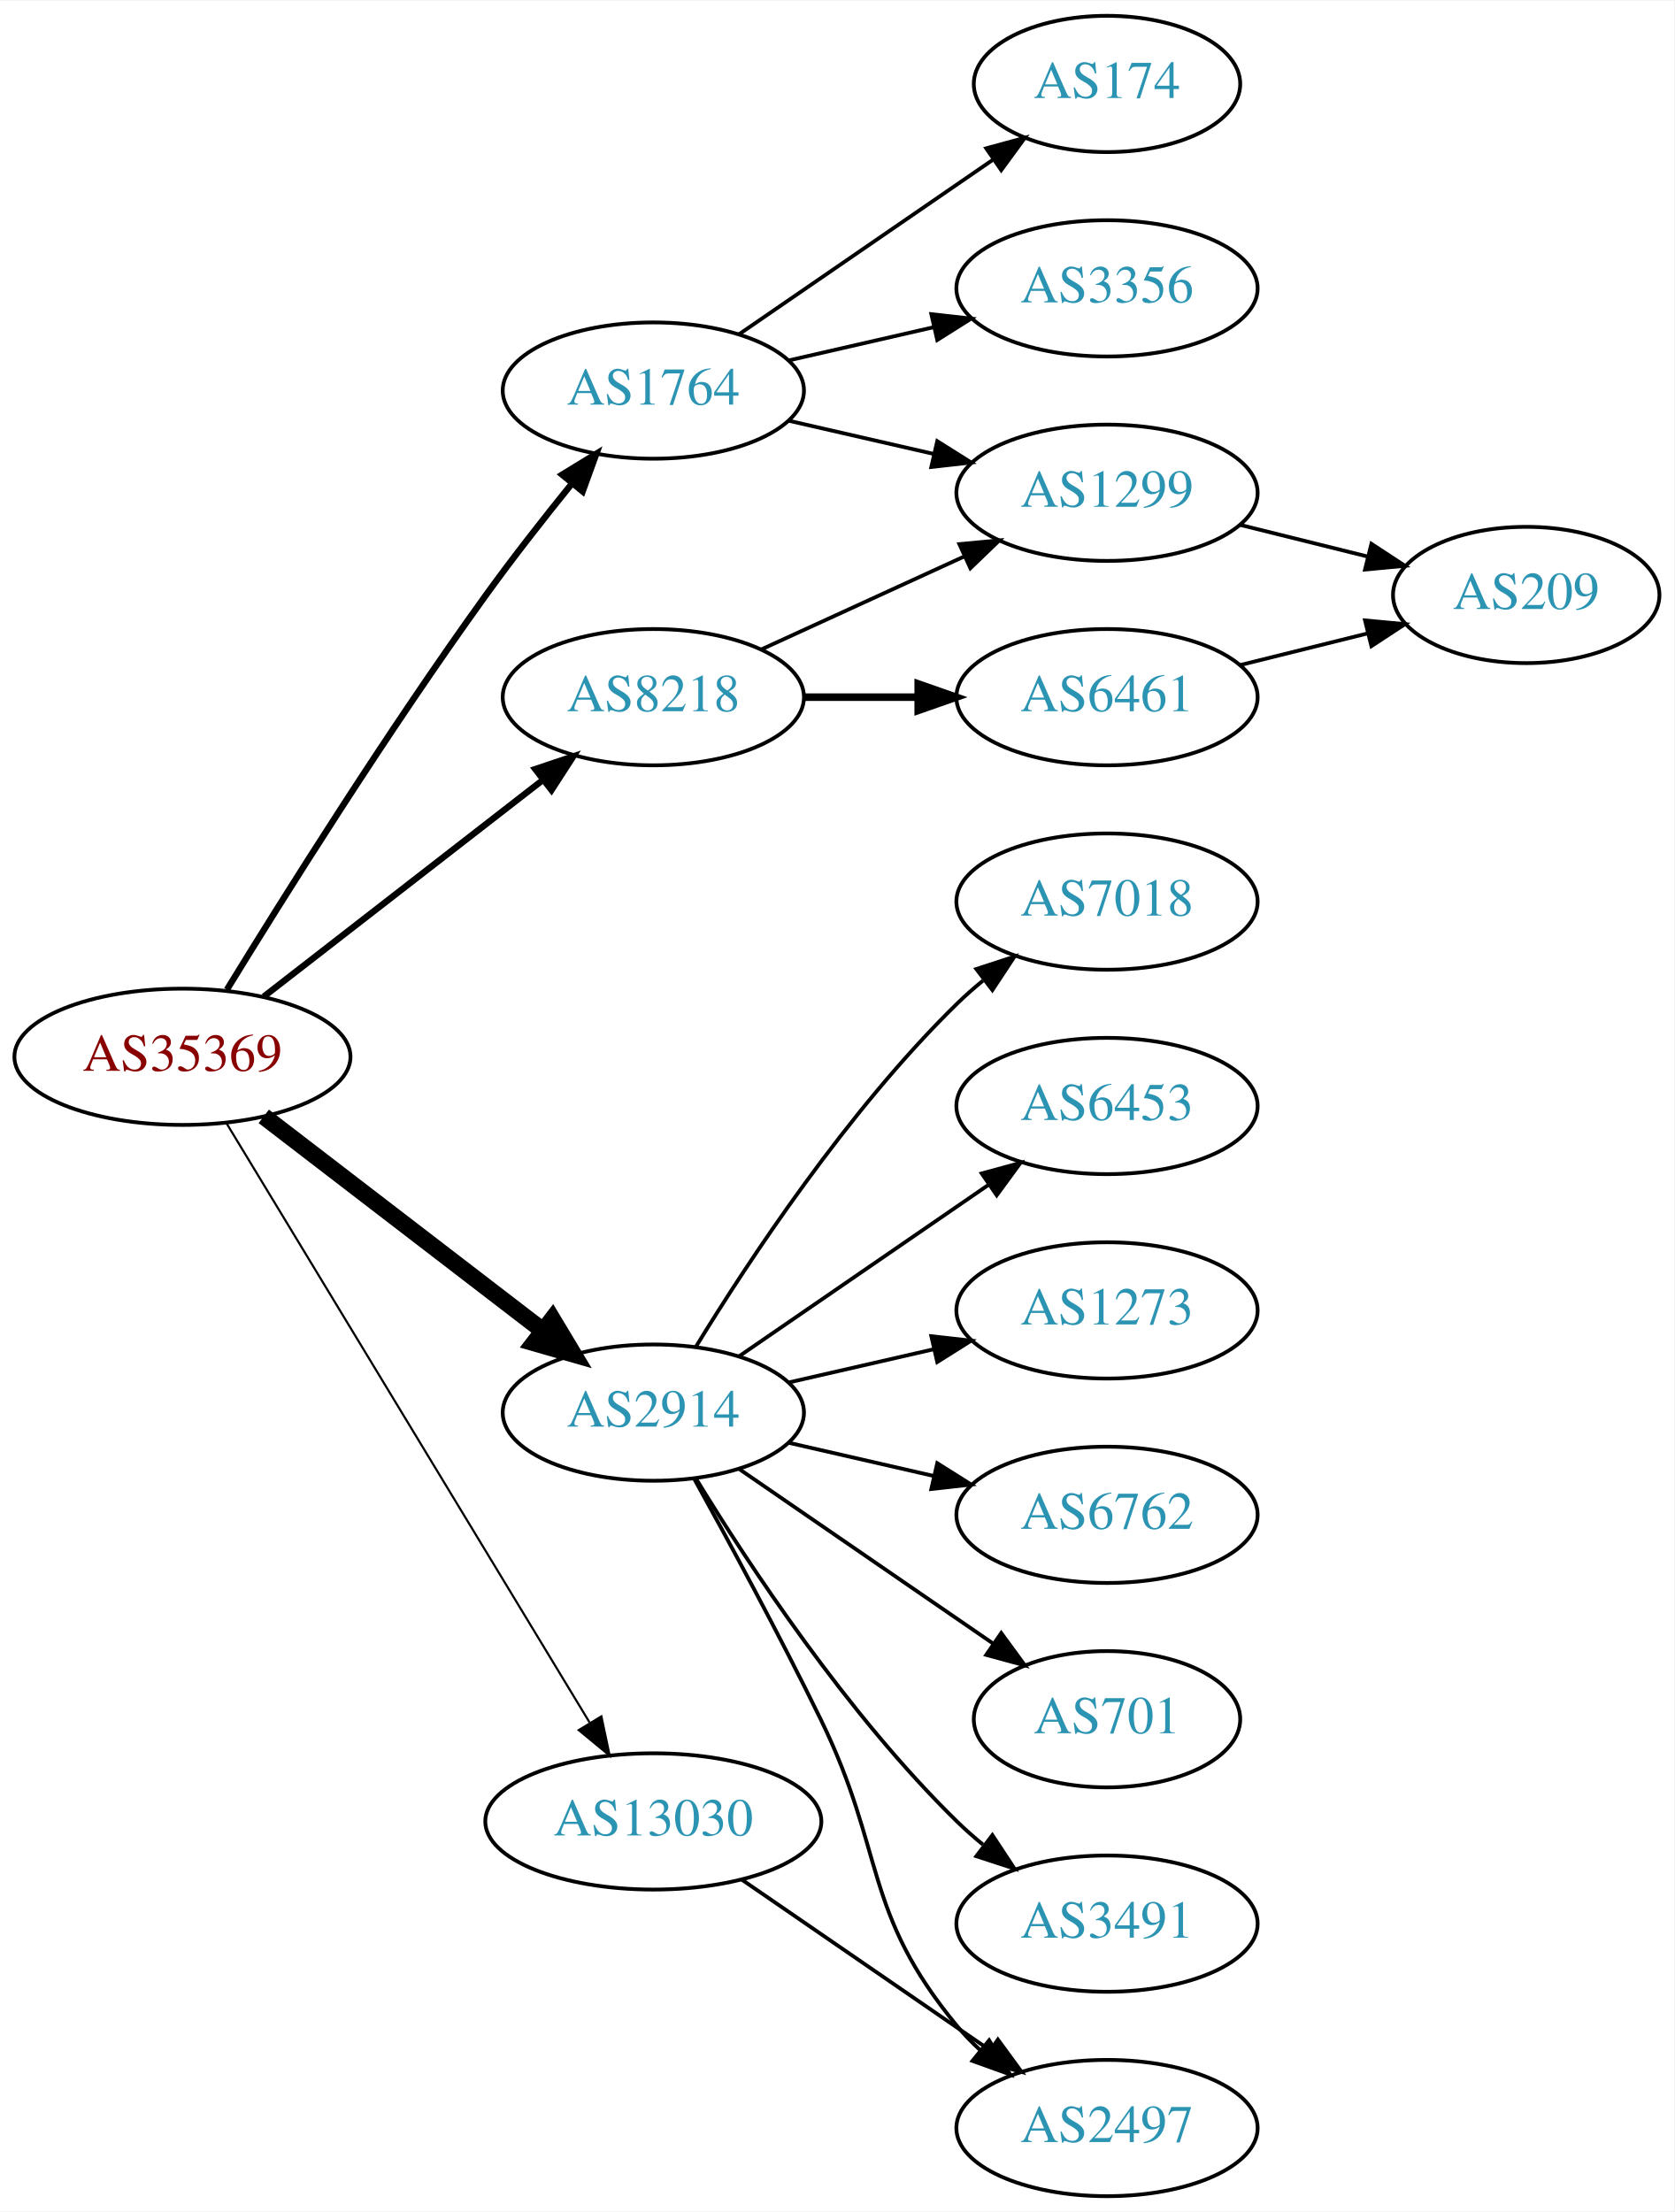
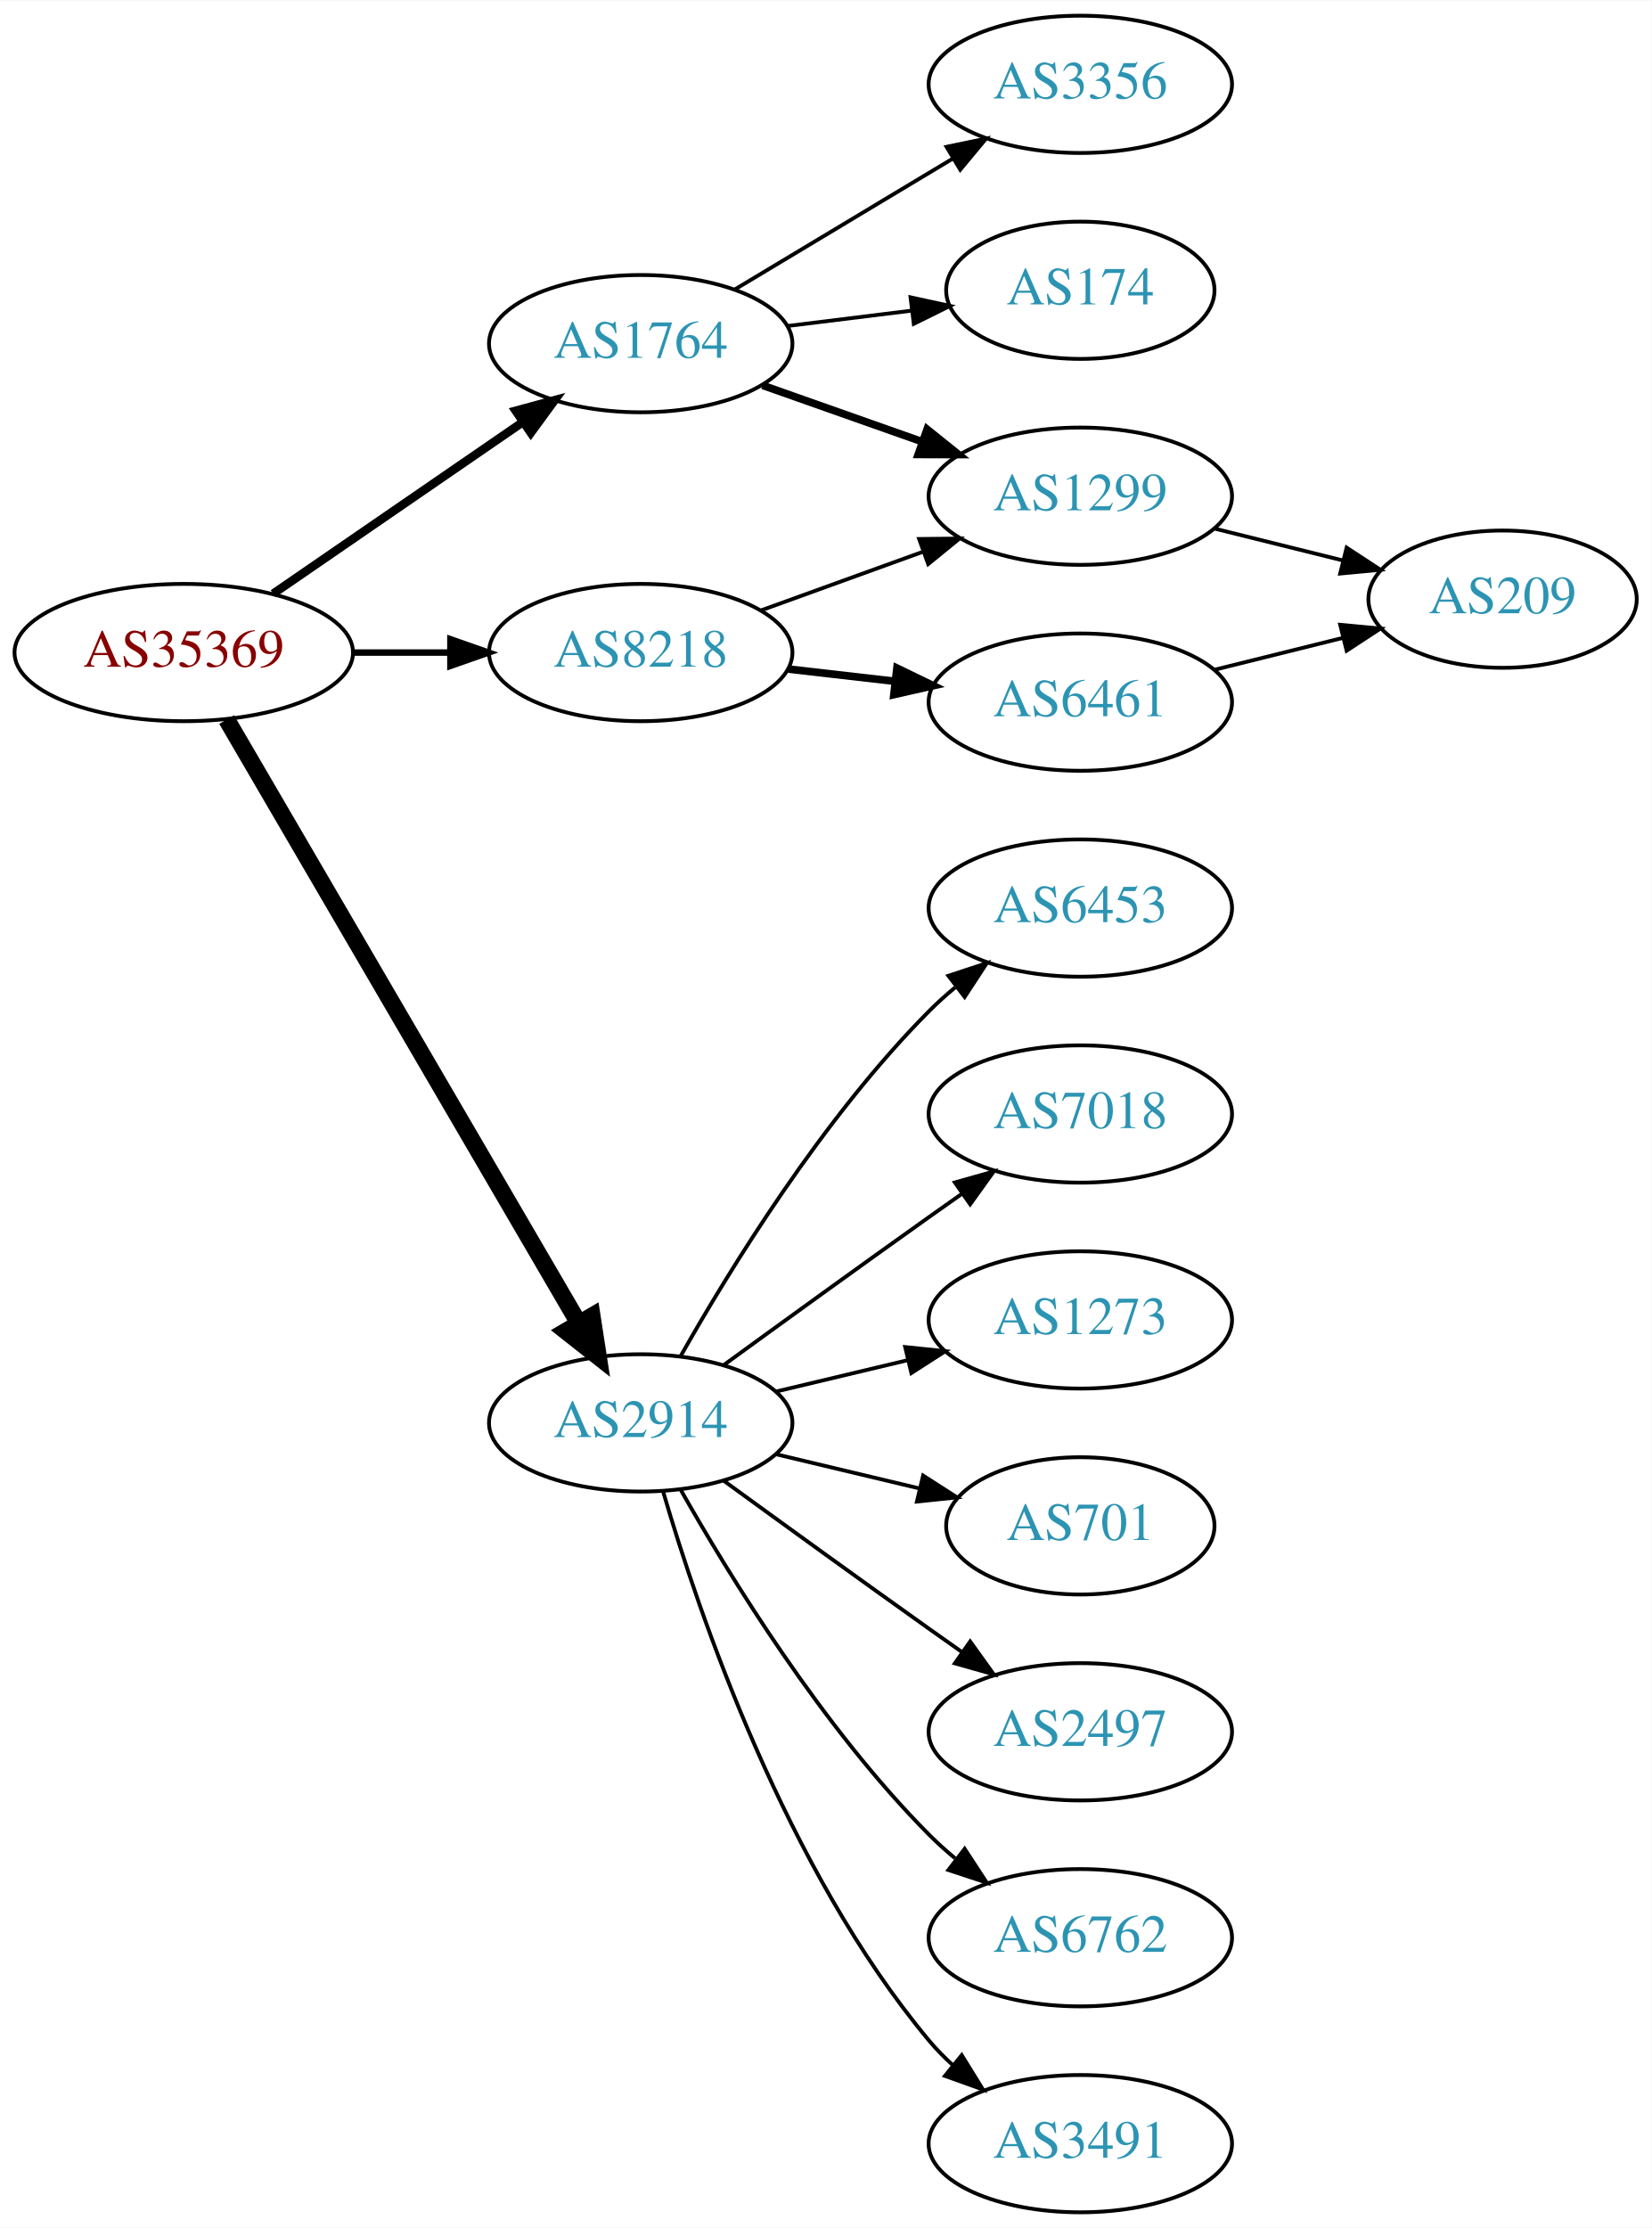
- <svg xmlns="http://www.w3.org/2000/svg" xmlns:xlink="http://www.w3.org/1999/xlink" width="442pt" height="584pt" viewBox="0.00 0.00 442.27 584.00">
+ <svg xmlns="http://www.w3.org/2000/svg" xmlns:xlink="http://www.w3.org/1999/xlink" width="433pt" height="584pt" viewBox="0.00 0.00 433.17 584.00">
  <g id="graph0" class="graph" transform="scale(1 1) rotate(0) translate(4 580)">
-     <polygon fill="white" stroke="none" points="-4,4 -4,-580 438.271,-580 438.271,4 -4,4" />
+     <polygon fill="white" stroke="none" points="-4,4 -4,-580 429.172,-580 429.172,4 -4,4" />
    <g id="node1" class="node">
      <g id="a_node1">
        <a xlink:href="/asn/35369" xlink:title="AS35369 ~ LINZAG-TELEKOM-AS [AT]">
-           <ellipse fill="#ffffff" stroke="black" cx="44.196" cy="-301" rx="44.393" ry="18" />
-           <text text-anchor="middle" x="44.196" y="-297.3" font-family="Times,serif" font-size="14.00" fill="#880000">AS35369</text>
+           <ellipse fill="#ffffff" stroke="black" cx="44.196" cy="-409" rx="44.393" ry="18" />
+           <text text-anchor="middle" x="44.196" y="-405.3" font-family="Times,serif" font-size="14.00" fill="#880000">AS35369</text>
        </a>
      </g>
    </g>
    <g id="node2" class="node">
      <g id="a_node2">
        <a xlink:href="/asn/1764" xlink:title="AS1764 ~ NEXTLAYER-AS [AT]">
-           <ellipse fill="#ffffff" stroke="black" cx="168.588" cy="-477" rx="39.794" ry="18" />
-           <text text-anchor="middle" x="168.588" y="-473.3" font-family="Times,serif" font-size="14.00" fill="#2c94b3">AS1764</text>
+           <ellipse fill="#ffffff" stroke="black" cx="164.039" cy="-490" rx="39.794" ry="18" />
+           <text text-anchor="middle" x="164.039" y="-486.3" font-family="Times,serif" font-size="14.00" fill="#2c94b3">AS1764</text>
        </a>
      </g>
    </g>
    <g id="edge1" class="edge">
-       <path fill="none" stroke="black" stroke-width="1.688" d="M55.944,-318.739C70.702,-342.814 98.38,-386.964 124.392,-423 131.493,-432.838 139.72,-443.324 147.076,-452.413" />
-       <polygon fill="black" stroke="black" stroke-width="1.688" points="144.492,-454.782 153.531,-460.309 149.912,-450.352 144.492,-454.782" />
+       <path fill="none" stroke="black" stroke-width="2.25" d="M67.639,-424.426C86.22,-437.198 112.781,-455.455 133.161,-469.463" />
+       <polygon fill="black" stroke="black" stroke-width="2.25" points="131.251,-472.398 141.475,-475.178 135.216,-466.629 131.251,-472.398" />
    </g>
    <g id="node3" class="node">
      <g id="a_node3">
        <a xlink:href="/asn/2914" xlink:title="AS2914 ~ NTT America, Inc. [US]">
-           <ellipse fill="#ffffff" stroke="black" cx="168.588" cy="-207" rx="39.794" ry="18" />
-           <text text-anchor="middle" x="168.588" y="-203.3" font-family="Times,serif" font-size="14.00" fill="#2c94b3">AS2914</text>
+           <ellipse fill="#ffffff" stroke="black" cx="164.039" cy="-207" rx="39.794" ry="18" />
+           <text text-anchor="middle" x="164.039" y="-203.3" font-family="Times,serif" font-size="14.00" fill="#2c94b3">AS2914</text>
        </a>
      </g>
    </g>
    <g id="edge2" class="edge">
-       <path fill="none" stroke="black" stroke-width="4.5" d="M65.682,-285.267C85.836,-269.788 116.772,-246.028 139.272,-228.747" />
-       <polygon fill="black" stroke="black" stroke-width="4.5" points="141.911,-231.686 147.443,-222.472 137.114,-225.44 141.911,-231.686" />
+       <path fill="none" stroke="black" stroke-width="4.5" d="M55.448,-391.427C76.219,-355.821 123.368,-275.002 147.77,-233.173" />
+       <polygon fill="black" stroke="black" stroke-width="4.5" points="151.257,-235.01 152.895,-224.388 144.455,-231.042 151.257,-235.01" />
    </g>
    <g id="node4" class="node">
      <g id="a_node4">
        <a xlink:href="/asn/8218" xlink:title="AS8218 ~ legacy Neotelecoms [FR]">
-           <ellipse fill="#ffffff" stroke="black" cx="168.588" cy="-396" rx="39.794" ry="18" />
-           <text text-anchor="middle" x="168.588" y="-392.3" font-family="Times,serif" font-size="14.00" fill="#2c94b3">AS8218</text>
+           <ellipse fill="#ffffff" stroke="black" cx="164.039" cy="-409" rx="39.794" ry="18" />
+           <text text-anchor="middle" x="164.039" y="-405.3" font-family="Times,serif" font-size="14.00" fill="#2c94b3">AS8218</text>
        </a>
      </g>
    </g>
    <g id="edge3" class="edge">
-       <path fill="none" stroke="black" stroke-width="1.688" d="M65.682,-316.901C85.836,-332.544 116.772,-356.557 139.272,-374.021" />
-       <polygon fill="black" stroke="black" stroke-width="1.688" points="137.397,-376.997 147.443,-380.363 141.689,-371.467 137.397,-376.997" />
+       <path fill="none" stroke="black" stroke-width="1.688" d="M88.407,-409C96.72,-409 105.482,-409 113.965,-409" />
+       <polygon fill="black" stroke="black" stroke-width="1.688" points="114.123,-412.5 124.123,-409 114.123,-405.5 114.123,-412.5" />
    </g>
    <g id="node5" class="node">
      <g id="a_node5">
-         <a xlink:href="/asn/13030" xlink:title="AS13030 ~ Init7 (Switzerland) Ltd. [CH]">
-           <ellipse fill="#ffffff" stroke="black" cx="168.588" cy="-99" rx="44.393" ry="18" />
-           <text text-anchor="middle" x="168.588" y="-95.3" font-family="Times,serif" font-size="14.00" fill="#2c94b3">AS13030</text>
+         <a xlink:href="/asn/174" xlink:title="AS174 ~ Cogent Communications [US]">
+           <ellipse fill="#ffffff" stroke="black" cx="279.332" cy="-504" rx="35.194" ry="18" />
+           <text text-anchor="middle" x="279.332" y="-500.3" font-family="Times,serif" font-size="14.00" fill="#2c94b3">AS174</text>
        </a>
      </g>
    </g>
    <g id="edge4" class="edge">
-       <path fill="none" stroke="black" stroke-width="0.562" d="M55.843,-283.427C77.417,-247.821 126.386,-167.002 151.73,-125.173" />
-       <polygon fill="black" stroke="black" stroke-width="0.562" points="154.864,-126.755 157.053,-116.388 148.877,-123.127 154.864,-126.755" />
+       <path fill="none" stroke="black" d="M202.449,-494.623C212.901,-495.915 224.345,-497.329 235.104,-498.658" />
+       <polygon fill="black" stroke="black" points="234.801,-502.147 245.154,-499.9 235.659,-495.2 234.801,-502.147" />
    </g>
    <g id="node6" class="node">
      <g id="a_node6">
-         <a xlink:href="/asn/174" xlink:title="AS174 ~ Cogent Communications [US]">
-           <ellipse fill="#ffffff" stroke="black" cx="288.431" cy="-558" rx="35.194" ry="18" />
-           <text text-anchor="middle" x="288.431" y="-554.3" font-family="Times,serif" font-size="14.00" fill="#2c94b3">AS174</text>
+         <a xlink:href="/asn/3356" xlink:title="AS3356 ~ Level 3 Parent, LLC [US]">
+           <ellipse fill="#ffffff" stroke="black" cx="279.332" cy="-558" rx="39.794" ry="18" />
+           <text text-anchor="middle" x="279.332" y="-554.3" font-family="Times,serif" font-size="14.00" fill="#2c94b3">AS3356</text>
        </a>
      </g>
    </g>
    <g id="edge5" class="edge">
-       <path fill="none" stroke="black" d="M191.202,-491.857C210.04,-504.805 237.519,-523.693 258.295,-537.973" />
-       <polygon fill="black" stroke="black" points="256.52,-541.001 266.744,-543.781 260.486,-535.232 256.52,-541.001" />
+       <path fill="none" stroke="black" d="M188.789,-504.255C205.405,-514.229 227.801,-527.671 246.038,-538.617" />
+       <polygon fill="black" stroke="black" points="244.238,-541.618 254.613,-543.764 247.84,-535.616 244.238,-541.618" />
    </g>
    <g id="node7" class="node">
      <g id="a_node7">
-         <a xlink:href="/asn/3356" xlink:title="AS3356 ~ Level 3 Parent, LLC [US]">
-           <ellipse fill="#ffffff" stroke="black" cx="288.431" cy="-504" rx="39.794" ry="18" />
-           <text text-anchor="middle" x="288.431" y="-500.3" font-family="Times,serif" font-size="14.00" fill="#2c94b3">AS3356</text>
+         <a xlink:href="/asn/1299" xlink:title="AS1299 ~ Telia Carrier [EU]">
+           <ellipse fill="#ffffff" stroke="black" cx="279.332" cy="-450" rx="39.794" ry="18" />
+           <text text-anchor="middle" x="279.332" y="-446.3" font-family="Times,serif" font-size="14.00" fill="#2c94b3">AS1299</text>
        </a>
      </g>
    </g>
    <g id="edge6" class="edge">
-       <path fill="none" stroke="black" d="M204.308,-484.955C216.307,-487.704 229.928,-490.825 242.621,-493.733" />
-       <polygon fill="black" stroke="black" points="242.023,-497.187 252.552,-496.009 243.587,-490.364 242.023,-497.187" />
+       <path fill="none" stroke="black" stroke-width="2" d="M195.996,-479.07C208.86,-474.528 223.966,-469.195 237.702,-464.345" />
+       <polygon fill="black" stroke="black" stroke-width="2" points="239.147,-467.547 247.411,-460.917 236.816,-460.946 239.147,-467.547" />
+     </g>
+     <g id="node9" class="node">
+       <g id="a_node9">
+         <a xlink:href="/asn/701" xlink:title="AS701 ~ UUNET [US]">
+           <ellipse fill="#ffffff" stroke="black" cx="279.332" cy="-180" rx="35.194" ry="18" />
+           <text text-anchor="middle" x="279.332" y="-176.3" font-family="Times,serif" font-size="14.00" fill="#2c94b3">AS701</text>
+         </a>
+       </g>
+     </g>
+     <g id="edge8" class="edge">
+       <path fill="none" stroke="black" d="M199.646,-198.752C211.44,-195.942 224.745,-192.771 237.013,-189.847" />
+       <polygon fill="black" stroke="black" points="238.101,-193.186 247.018,-187.463 236.479,-186.376 238.101,-193.186" />
+     </g>
+     <g id="node10" class="node">
+       <g id="a_node10">
+         <a xlink:href="/asn/2497" xlink:title="AS2497 ~ Internet Initiative Japan Inc. [JP]">
+           <ellipse fill="#ffffff" stroke="black" cx="279.332" cy="-126" rx="39.794" ry="18" />
+           <text text-anchor="middle" x="279.332" y="-122.3" font-family="Times,serif" font-size="14.00" fill="#2c94b3">AS2497</text>
+         </a>
+       </g>
+     </g>
+     <g id="edge9" class="edge">
+       <path fill="none" stroke="black" d="M185.887,-191.778C200.821,-180.909 221.435,-165.975 239.685,-153 242.506,-150.995 245.449,-148.915 248.397,-146.841" />
+       <polygon fill="black" stroke="black" points="250.443,-149.681 256.621,-141.074 246.424,-143.95 250.443,-149.681" />
+     </g>
+     <g id="node11" class="node">
+       <g id="a_node11">
+         <a xlink:href="/asn/6762" xlink:title="AS6762 ~ TELECOM ITALIA SPARKLE S.p.A. [IT]">
+           <ellipse fill="#ffffff" stroke="black" cx="279.332" cy="-72" rx="39.794" ry="18" />
+           <text text-anchor="middle" x="279.332" y="-68.3" font-family="Times,serif" font-size="14.00" fill="#2c94b3">AS6762</text>
+         </a>
+       </g>
+     </g>
+     <g id="edge10" class="edge">
+       <path fill="none" stroke="black" d="M174.498,-189.51C187.28,-166.904 211.712,-127.114 239.685,-99 241.796,-96.879 244.092,-94.812 246.477,-92.829" />
+       <polygon fill="black" stroke="black" points="248.993,-95.31 254.793,-86.444 244.73,-89.758 248.993,-95.31" />
+     </g>
+     <g id="node12" class="node">
+       <g id="a_node12">
+         <a xlink:href="/asn/3491" xlink:title="AS3491 ~ PCCW Global, Inc. [US]">
+           <ellipse fill="#ffffff" stroke="black" cx="279.332" cy="-18" rx="39.794" ry="18" />
+           <text text-anchor="middle" x="279.332" y="-14.3" font-family="Times,serif" font-size="14.00" fill="#2c94b3">AS3491</text>
+         </a>
+       </g>
+     </g>
+     <g id="edge11" class="edge">
+       <path fill="none" stroke="black" d="M169.913,-188.998C179.227,-157.156 202.043,-90.019 239.685,-45 241.555,-42.763 243.654,-40.626 245.88,-38.604" />
+       <polygon fill="black" stroke="black" points="248.227,-41.208 253.799,-32.196 243.823,-35.766 248.227,-41.208" />
+     </g>
+     <g id="node13" class="node">
+       <g id="a_node13">
+         <a xlink:href="/asn/6453" xlink:title="AS6453 ~ TATA COMMUNICATIONS (AMERICA) INC [US]">
+           <ellipse fill="#ffffff" stroke="black" cx="279.332" cy="-342" rx="39.794" ry="18" />
+           <text text-anchor="middle" x="279.332" y="-338.3" font-family="Times,serif" font-size="14.00" fill="#2c94b3">AS6453</text>
+         </a>
+       </g>
+     </g>
+     <g id="edge12" class="edge">
+       <path fill="none" stroke="black" d="M174.498,-224.49C187.28,-247.096 211.712,-286.886 239.685,-315 241.796,-317.121 244.092,-319.188 246.477,-321.171" />
+       <polygon fill="black" stroke="black" points="244.73,-324.242 254.793,-327.556 248.993,-318.69 244.73,-324.242" />
+     </g>
+     <g id="node14" class="node">
+       <g id="a_node14">
+         <a xlink:href="/asn/7018" xlink:title="AS7018 ~ AT&amp;T Services, Inc. [US]">
+           <ellipse fill="#ffffff" stroke="black" cx="279.332" cy="-288" rx="39.794" ry="18" />
+           <text text-anchor="middle" x="279.332" y="-284.3" font-family="Times,serif" font-size="14.00" fill="#2c94b3">AS7018</text>
+         </a>
+       </g>
+     </g>
+     <g id="edge13" class="edge">
+       <path fill="none" stroke="black" d="M185.887,-222.222C200.821,-233.091 221.435,-248.025 239.685,-261 242.506,-263.005 245.449,-265.085 248.397,-267.159" />
+       <polygon fill="black" stroke="black" points="246.424,-270.05 256.621,-272.926 250.443,-264.319 246.424,-270.05" />
+     </g>
+     <g id="node15" class="node">
+       <g id="a_node15">
+         <a xlink:href="/asn/1273" xlink:title="AS1273 ~ RIPE Network Coordination Centre [NL]">
+           <ellipse fill="#ffffff" stroke="black" cx="279.332" cy="-234" rx="39.794" ry="18" />
+           <text text-anchor="middle" x="279.332" y="-230.3" font-family="Times,serif" font-size="14.00" fill="#2c94b3">AS1273</text>
+         </a>
+       </g>
+     </g>
+     <g id="edge14" class="edge">
+       <path fill="none" stroke="black" d="M199.646,-215.248C210.517,-217.838 222.671,-220.735 234.114,-223.462" />
+       <polygon fill="black" stroke="black" points="233.397,-226.889 243.936,-225.803 235.02,-220.08 233.397,-226.889" />
+     </g>
+     <g id="edge15" class="edge">
+       <path fill="none" stroke="black" d="M195.697,-420.095C208.67,-424.79 223.963,-430.324 237.844,-435.348" />
+       <polygon fill="black" stroke="black" points="237.054,-438.784 247.648,-438.896 239.436,-432.202 237.054,-438.784" />
+     </g>
+     <g id="node16" class="node">
+       <g id="a_node16">
+         <a xlink:href="/asn/6461" xlink:title="AS6461 ~ Zayo Bandwidth [US]">
+           <ellipse fill="#ffffff" stroke="black" cx="279.332" cy="-396" rx="39.794" ry="18" />
+           <text text-anchor="middle" x="279.332" y="-392.3" font-family="Times,serif" font-size="14.00" fill="#2c94b3">AS6461</text>
+         </a>
+       </g>
+     </g>
+     <g id="edge16" class="edge">
+       <path fill="none" stroke="black" stroke-width="2" d="M202.764,-404.671C211.745,-403.641 221.444,-402.528 230.801,-401.454" />
+       <polygon fill="black" stroke="black" stroke-width="2" points="231.236,-404.927 240.771,-400.31 230.438,-397.973 231.236,-404.927" />
    </g>
    <g id="node8" class="node">
      <g id="a_node8">
-         <a xlink:href="/asn/1299" xlink:title="AS1299 ~ Telia Carrier [EU]">
-           <ellipse fill="#ffffff" stroke="black" cx="288.431" cy="-450" rx="39.794" ry="18" />
-           <text text-anchor="middle" x="288.431" y="-446.3" font-family="Times,serif" font-size="14.00" fill="#2c94b3">AS1299</text>
+         <a xlink:href="/asn/209" xlink:title="AS209 ~ CenturyLink Communications, LLC [US]">
+           <ellipse fill="#ffffff" stroke="black" cx="390.075" cy="-423" rx="35.194" ry="18" />
+           <text text-anchor="middle" x="390.075" y="-419.3" font-family="Times,serif" font-size="14.00" fill="#2c94b3">AS209</text>
        </a>
      </g>
    </g>
    <g id="edge7" class="edge">
-       <path fill="none" stroke="black" d="M204.308,-469.045C216.307,-466.296 229.928,-463.175 242.621,-460.267" />
-       <polygon fill="black" stroke="black" points="243.587,-463.636 252.552,-457.991 242.023,-456.813 243.587,-463.636" />
-     </g>
-     <g id="node10" class="node">
-       <g id="a_node10">
-         <a xlink:href="/asn/7018" xlink:title="AS7018 ~ AT&amp;T Services, Inc. [US]">
-           <ellipse fill="#ffffff" stroke="black" cx="288.431" cy="-342" rx="39.794" ry="18" />
-           <text text-anchor="middle" x="288.431" y="-338.3" font-family="Times,serif" font-size="14.00" fill="#2c94b3">AS7018</text>
-         </a>
-       </g>
-     </g>
-     <g id="edge9" class="edge">
-       <path fill="none" stroke="black" d="M179.854,-224.44C193.662,-246.991 219.851,-286.722 248.784,-315 250.924,-317.092 253.242,-319.137 255.642,-321.106" />
-       <polygon fill="black" stroke="black" points="253.908,-324.185 263.983,-327.464 258.152,-318.618 253.908,-324.185" />
-     </g>
-     <g id="node11" class="node">
-       <g id="a_node11">
-         <a xlink:href="/asn/6453" xlink:title="AS6453 ~ TATA COMMUNICATIONS (AMERICA) INC [US]">
-           <ellipse fill="#ffffff" stroke="black" cx="288.431" cy="-288" rx="39.794" ry="18" />
-           <text text-anchor="middle" x="288.431" y="-284.3" font-family="Times,serif" font-size="14.00" fill="#2c94b3">AS6453</text>
-         </a>
-       </g>
-     </g>
-     <g id="edge10" class="edge">
-       <path fill="none" stroke="black" d="M191.202,-221.857C209.691,-234.565 236.505,-252.995 257.134,-267.175" />
-       <polygon fill="black" stroke="black" points="255.331,-270.183 265.555,-272.963 259.296,-264.414 255.331,-270.183" />
-     </g>
-     <g id="node12" class="node">
-       <g id="a_node12">
-         <a xlink:href="/asn/1273" xlink:title="AS1273 ~ Vodafone Group PLC [EU]">
-           <ellipse fill="#ffffff" stroke="black" cx="288.431" cy="-234" rx="39.794" ry="18" />
-           <text text-anchor="middle" x="288.431" y="-230.3" font-family="Times,serif" font-size="14.00" fill="#2c94b3">AS1273</text>
-         </a>
-       </g>
-     </g>
-     <g id="edge11" class="edge">
-       <path fill="none" stroke="black" d="M204.308,-214.955C216.307,-217.704 229.928,-220.825 242.621,-223.733" />
-       <polygon fill="black" stroke="black" points="242.023,-227.187 252.552,-226.009 243.587,-220.364 242.023,-227.187" />
-     </g>
-     <g id="node13" class="node">
-       <g id="a_node13">
-         <a xlink:href="/asn/2497" xlink:title="AS2497 ~ Internet Initiative Japan Inc. [JP]">
-           <ellipse fill="#ffffff" stroke="black" cx="288.431" cy="-18" rx="39.794" ry="18" />
-           <text text-anchor="middle" x="288.431" y="-14.3" font-family="Times,serif" font-size="14.00" fill="#2c94b3">AS2497</text>
-         </a>
-       </g>
-     </g>
-     <g id="edge12" class="edge">
-       <path fill="none" stroke="black" d="M179.394,-189.491C188.399,-173.211 201.949,-148.199 212.784,-126 230.064,-90.597 223.72,-75.394 248.784,-45 250.639,-42.751 252.727,-40.604 254.945,-38.576" />
-       <polygon fill="black" stroke="black" points="257.294,-41.178 262.85,-32.156 252.881,-35.744 257.294,-41.178" />
-     </g>
-     <g id="node14" class="node">
-       <g id="a_node14">
-         <a xlink:href="/asn/6762" xlink:title="AS6762 ~ TELECOM ITALIA SPARKLE S.p.A. [IT]">
-           <ellipse fill="#ffffff" stroke="black" cx="288.431" cy="-180" rx="39.794" ry="18" />
-           <text text-anchor="middle" x="288.431" y="-176.3" font-family="Times,serif" font-size="14.00" fill="#2c94b3">AS6762</text>
-         </a>
-       </g>
-     </g>
-     <g id="edge13" class="edge">
-       <path fill="none" stroke="black" d="M204.308,-199.045C216.307,-196.296 229.928,-193.175 242.621,-190.267" />
-       <polygon fill="black" stroke="black" points="243.587,-193.636 252.552,-187.991 242.023,-186.813 243.587,-193.636" />
-     </g>
-     <g id="node15" class="node">
-       <g id="a_node15">
-         <a xlink:href="/asn/701" xlink:title="AS701 ~ UUNET [US]">
-           <ellipse fill="#ffffff" stroke="black" cx="288.431" cy="-126" rx="35.194" ry="18" />
-           <text text-anchor="middle" x="288.431" y="-122.3" font-family="Times,serif" font-size="14.00" fill="#2c94b3">AS701</text>
-         </a>
-       </g>
-     </g>
-     <g id="edge14" class="edge">
-       <path fill="none" stroke="black" d="M191.202,-192.143C210.04,-179.195 237.519,-160.307 258.295,-146.027" />
-       <polygon fill="black" stroke="black" points="260.486,-148.768 266.744,-140.219 256.52,-142.999 260.486,-148.768" />
-     </g>
-     <g id="node16" class="node">
-       <g id="a_node16">
-         <a xlink:href="/asn/3491" xlink:title="AS3491 ~ PCCW Global, Inc. [US]">
-           <ellipse fill="#ffffff" stroke="black" cx="288.431" cy="-72" rx="39.794" ry="18" />
-           <text text-anchor="middle" x="288.431" y="-68.3" font-family="Times,serif" font-size="14.00" fill="#2c94b3">AS3491</text>
-         </a>
-       </g>
-     </g>
-     <g id="edge15" class="edge">
-       <path fill="none" stroke="black" d="M179.854,-189.56C193.662,-167.009 219.851,-127.278 248.784,-99 250.924,-96.908 253.242,-94.863 255.642,-92.894" />
-       <polygon fill="black" stroke="black" points="258.152,-95.382 263.983,-86.536 253.908,-89.815 258.152,-95.382" />
+       <path fill="none" stroke="black" d="M314.44,-441.531C325.123,-438.879 337.022,-435.924 348.126,-433.167" />
+       <polygon fill="black" stroke="black" points="349.179,-436.512 358.041,-430.705 347.492,-429.718 349.179,-436.512" />
    </g>
    <g id="edge17" class="edge">
-       <path fill="none" stroke="black" d="M197.217,-408.661C213.174,-415.973 233.445,-425.261 250.727,-433.181" />
-       <polygon fill="black" stroke="black" points="249.426,-436.435 259.975,-437.419 252.342,-430.071 249.426,-436.435" />
-     </g>
-     <g id="node17" class="node">
-       <g id="a_node17">
-         <a xlink:href="/asn/6461" xlink:title="AS6461 ~ ZAYO-6461 [US]">
-           <ellipse fill="#ffffff" stroke="black" cx="288.431" cy="-396" rx="39.794" ry="18" />
-           <text text-anchor="middle" x="288.431" y="-392.3" font-family="Times,serif" font-size="14.00" fill="#2c94b3">AS6461</text>
-         </a>
-       </g>
-     </g>
-     <g id="edge16" class="edge">
-       <path fill="none" stroke="black" stroke-width="2" d="M208.501,-396C218.054,-396 228.404,-396 238.367,-396" />
-       <polygon fill="black" stroke="black" stroke-width="2" points="238.559,-399.5 248.559,-396 238.559,-392.5 238.559,-399.5" />
-     </g>
-     <g id="edge19" class="edge">
-       <path fill="none" stroke="black" d="M192.031,-83.574C210.612,-70.802 237.173,-52.545 257.553,-38.537" />
-       <polygon fill="black" stroke="black" points="259.609,-41.371 265.867,-32.822 255.643,-35.602 259.609,-41.371" />
-     </g>
-     <g id="node9" class="node">
-       <g id="a_node9">
-         <a xlink:href="/asn/209" xlink:title="AS209 ~ CenturyLink Communications, LLC [US]">
-           <ellipse fill="#ffffff" stroke="black" cx="399.174" cy="-423" rx="35.194" ry="18" />
-           <text text-anchor="middle" x="399.174" y="-419.3" font-family="Times,serif" font-size="14.00" fill="#2c94b3">AS209</text>
-         </a>
-       </g>
-     </g>
-     <g id="edge8" class="edge">
-       <path fill="none" stroke="black" d="M323.54,-441.531C334.222,-438.879 346.122,-435.924 357.225,-433.167" />
-       <polygon fill="black" stroke="black" points="358.278,-436.512 367.14,-430.705 356.591,-429.718 358.278,-436.512" />
-     </g>
-     <g id="edge18" class="edge">
-       <path fill="none" stroke="black" d="M323.54,-404.469C334.222,-407.121 346.122,-410.076 357.225,-412.833" />
-       <polygon fill="black" stroke="black" points="356.591,-416.282 367.14,-415.295 358.278,-409.488 356.591,-416.282" />
+       <path fill="none" stroke="black" d="M314.44,-404.469C325.123,-407.121 337.022,-410.076 348.126,-412.833" />
+       <polygon fill="black" stroke="black" points="347.492,-416.282 358.041,-415.295 349.179,-409.488 347.492,-416.282" />
    </g>
  </g>
</svg>
